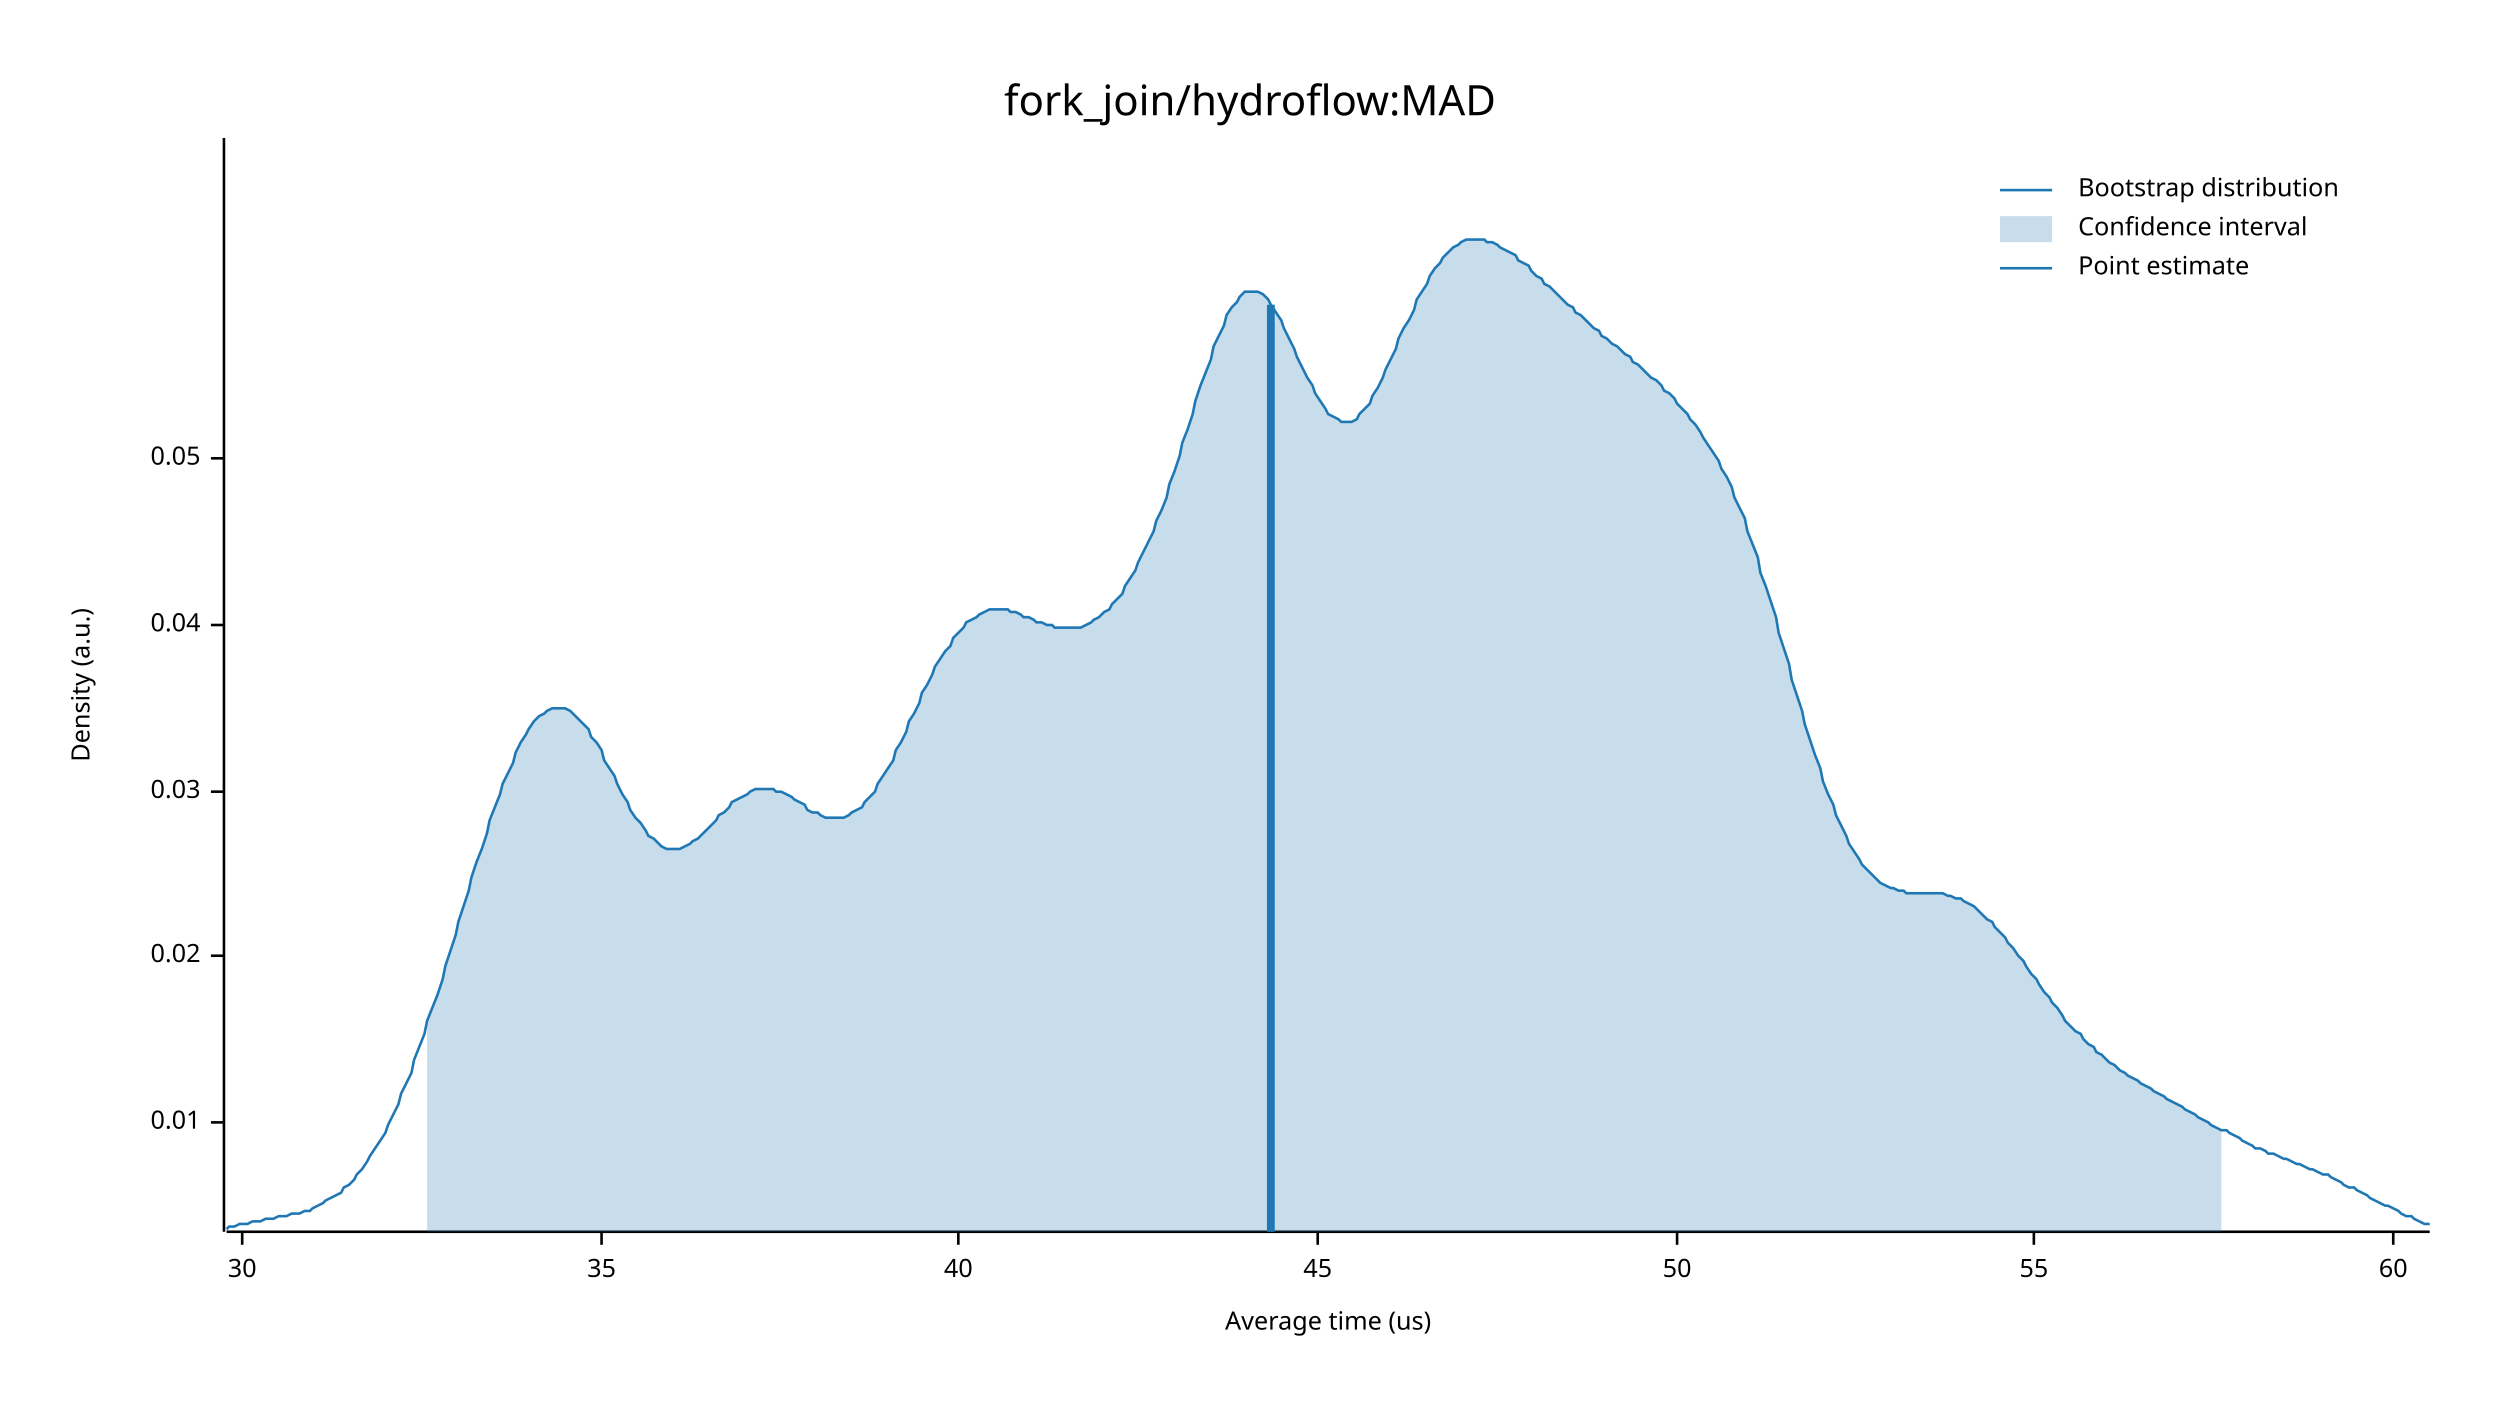
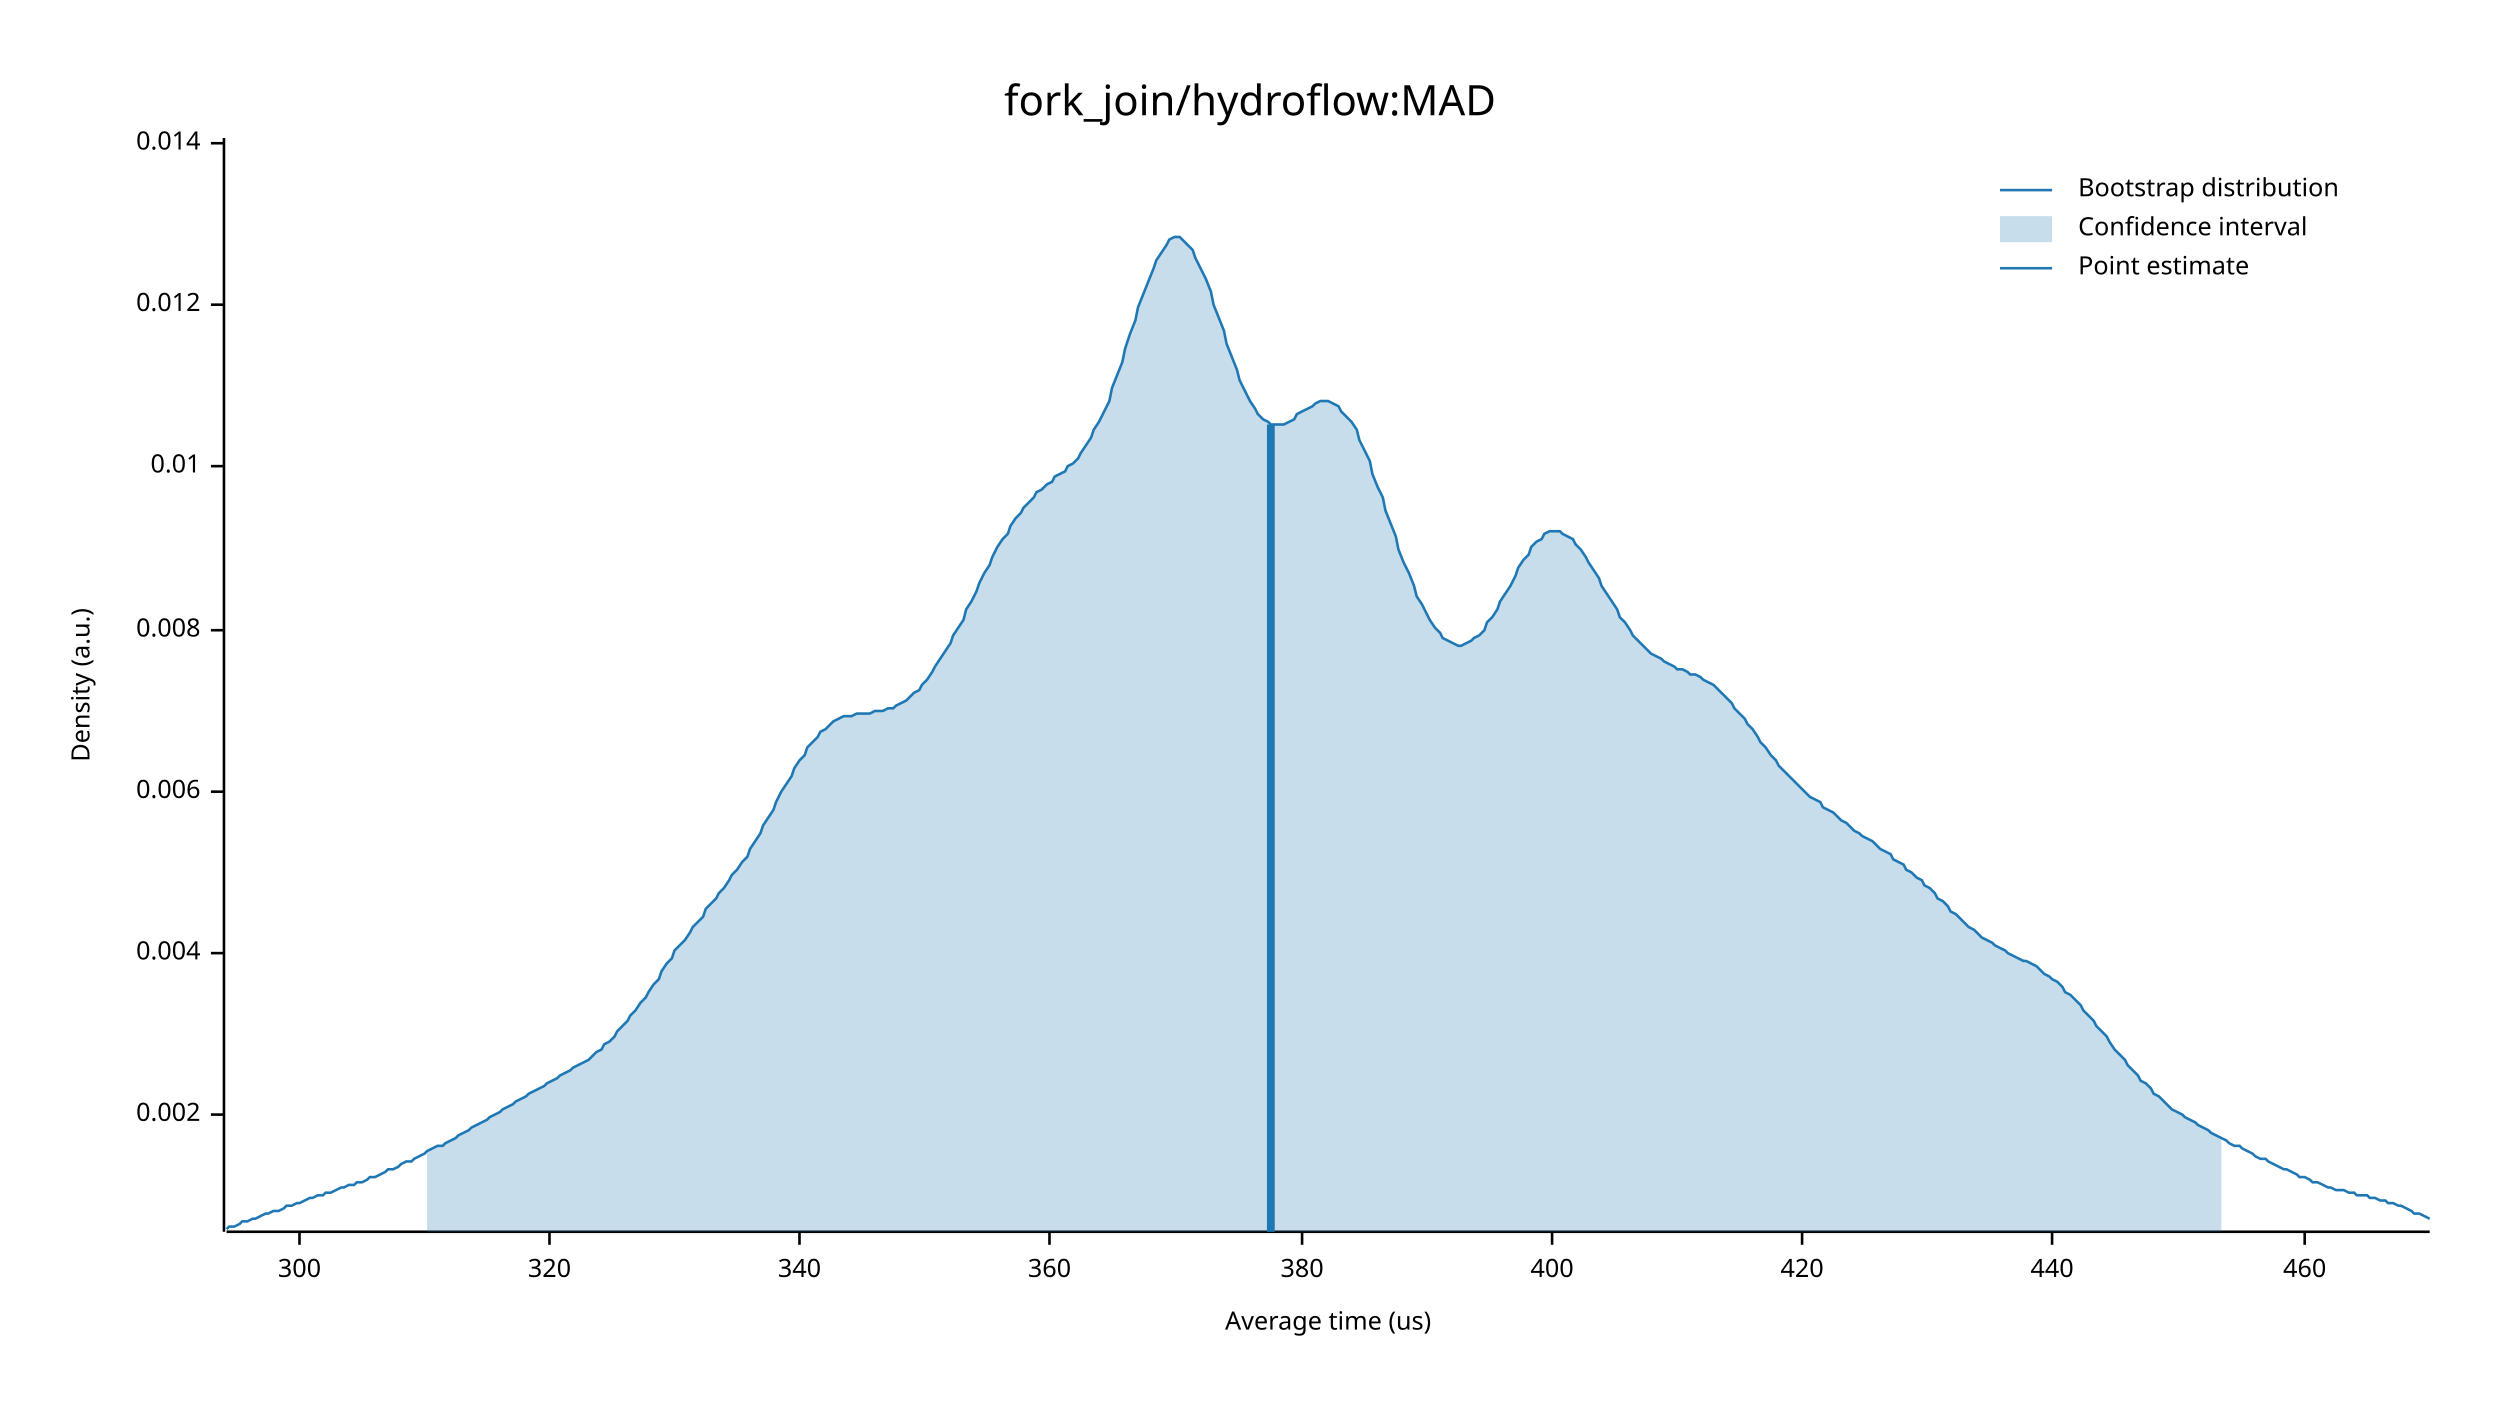
<svg xmlns="http://www.w3.org/2000/svg" width="960" height="540" viewBox="0 0 960 540">
  <text x="480" y="32" dy="0.76em" text-anchor="middle" font-family="sans-serif" font-size="16.129" opacity="1" fill="#000000">
fork_join/hydroflow:MAD
</text>
  <text x="27" y="263" dy="0.76em" text-anchor="middle" font-family="sans-serif" font-size="9.677" opacity="1" fill="#000000" transform="rotate(270, 27, 263)">
Density (a.u.)
</text>
  <text x="510" y="513" dy="-0.5ex" text-anchor="middle" font-family="sans-serif" font-size="9.677" opacity="1" fill="#000000">
Average time (us)
</text>
  <polyline fill="none" opacity="1" stroke="#000000" stroke-width="1" points="86,53 86,473 " />
-   <text x="77" y="431" dy="0.5ex" text-anchor="end" font-family="sans-serif" font-size="9.677" opacity="1" fill="#000000">
+   <text x="77" y="428" dy="0.5ex" text-anchor="end" font-family="sans-serif" font-size="9.677" opacity="1" fill="#000000">
+ 0.002
+ </text>
+   <polyline fill="none" opacity="1" stroke="#000000" stroke-width="1" points="81,428 86,428 " />
+   <text x="77" y="366" dy="0.5ex" text-anchor="end" font-family="sans-serif" font-size="9.677" opacity="1" fill="#000000">
+ 0.004
+ </text>
+   <polyline fill="none" opacity="1" stroke="#000000" stroke-width="1" points="81,366 86,366 " />
+   <text x="77" y="304" dy="0.5ex" text-anchor="end" font-family="sans-serif" font-size="9.677" opacity="1" fill="#000000">
+ 0.006
+ </text>
+   <polyline fill="none" opacity="1" stroke="#000000" stroke-width="1" points="81,304 86,304 " />
+   <text x="77" y="242" dy="0.5ex" text-anchor="end" font-family="sans-serif" font-size="9.677" opacity="1" fill="#000000">
+ 0.008
+ </text>
+   <polyline fill="none" opacity="1" stroke="#000000" stroke-width="1" points="81,242 86,242 " />
+   <text x="77" y="179" dy="0.5ex" text-anchor="end" font-family="sans-serif" font-size="9.677" opacity="1" fill="#000000">
0.01
</text>
-   <polyline fill="none" opacity="1" stroke="#000000" stroke-width="1" points="81,431 86,431 " />
-   <text x="77" y="367" dy="0.5ex" text-anchor="end" font-family="sans-serif" font-size="9.677" opacity="1" fill="#000000">
- 0.02
+   <polyline fill="none" opacity="1" stroke="#000000" stroke-width="1" points="81,179 86,179 " />
+   <text x="77" y="117" dy="0.5ex" text-anchor="end" font-family="sans-serif" font-size="9.677" opacity="1" fill="#000000">
+ 0.012
</text>
-   <polyline fill="none" opacity="1" stroke="#000000" stroke-width="1" points="81,367 86,367 " />
-   <text x="77" y="304" dy="0.5ex" text-anchor="end" font-family="sans-serif" font-size="9.677" opacity="1" fill="#000000">
- 0.03
+   <polyline fill="none" opacity="1" stroke="#000000" stroke-width="1" points="81,117 86,117 " />
+   <text x="77" y="55" dy="0.5ex" text-anchor="end" font-family="sans-serif" font-size="9.677" opacity="1" fill="#000000">
+ 0.014
</text>
-   <polyline fill="none" opacity="1" stroke="#000000" stroke-width="1" points="81,304 86,304 " />
-   <text x="77" y="240" dy="0.5ex" text-anchor="end" font-family="sans-serif" font-size="9.677" opacity="1" fill="#000000">
- 0.04
+   <polyline fill="none" opacity="1" stroke="#000000" stroke-width="1" points="81,55 86,55 " />
+   <polyline fill="none" opacity="1" stroke="#000000" stroke-width="1" points="87,473 933,473 " />
+   <text x="115" y="483" dy="0.76em" text-anchor="middle" font-family="sans-serif" font-size="9.677" opacity="1" fill="#000000">
+ 300
</text>
-   <polyline fill="none" opacity="1" stroke="#000000" stroke-width="1" points="81,240 86,240 " />
-   <text x="77" y="176" dy="0.5ex" text-anchor="end" font-family="sans-serif" font-size="9.677" opacity="1" fill="#000000">
- 0.05
+   <polyline fill="none" opacity="1" stroke="#000000" stroke-width="1" points="115,473 115,478 " />
+   <text x="211" y="483" dy="0.76em" text-anchor="middle" font-family="sans-serif" font-size="9.677" opacity="1" fill="#000000">
+ 320
</text>
-   <polyline fill="none" opacity="1" stroke="#000000" stroke-width="1" points="81,176 86,176 " />
-   <polyline fill="none" opacity="1" stroke="#000000" stroke-width="1" points="87,473 933,473 " />
-   <text x="93" y="483" dy="0.76em" text-anchor="middle" font-family="sans-serif" font-size="9.677" opacity="1" fill="#000000">
- 30
+   <polyline fill="none" opacity="1" stroke="#000000" stroke-width="1" points="211,473 211,478 " />
+   <text x="307" y="483" dy="0.76em" text-anchor="middle" font-family="sans-serif" font-size="9.677" opacity="1" fill="#000000">
+ 340
</text>
-   <polyline fill="none" opacity="1" stroke="#000000" stroke-width="1" points="93,473 93,478 " />
-   <text x="231" y="483" dy="0.76em" text-anchor="middle" font-family="sans-serif" font-size="9.677" opacity="1" fill="#000000">
- 35
+   <polyline fill="none" opacity="1" stroke="#000000" stroke-width="1" points="307,473 307,478 " />
+   <text x="403" y="483" dy="0.76em" text-anchor="middle" font-family="sans-serif" font-size="9.677" opacity="1" fill="#000000">
+ 360
</text>
-   <polyline fill="none" opacity="1" stroke="#000000" stroke-width="1" points="231,473 231,478 " />
-   <text x="368" y="483" dy="0.76em" text-anchor="middle" font-family="sans-serif" font-size="9.677" opacity="1" fill="#000000">
- 40
+   <polyline fill="none" opacity="1" stroke="#000000" stroke-width="1" points="403,473 403,478 " />
+   <text x="500" y="483" dy="0.76em" text-anchor="middle" font-family="sans-serif" font-size="9.677" opacity="1" fill="#000000">
+ 380
</text>
-   <polyline fill="none" opacity="1" stroke="#000000" stroke-width="1" points="368,473 368,478 " />
-   <text x="506" y="483" dy="0.76em" text-anchor="middle" font-family="sans-serif" font-size="9.677" opacity="1" fill="#000000">
- 45
+   <polyline fill="none" opacity="1" stroke="#000000" stroke-width="1" points="500,473 500,478 " />
+   <text x="596" y="483" dy="0.76em" text-anchor="middle" font-family="sans-serif" font-size="9.677" opacity="1" fill="#000000">
+ 400
</text>
-   <polyline fill="none" opacity="1" stroke="#000000" stroke-width="1" points="506,473 506,478 " />
-   <text x="644" y="483" dy="0.76em" text-anchor="middle" font-family="sans-serif" font-size="9.677" opacity="1" fill="#000000">
- 50
+   <polyline fill="none" opacity="1" stroke="#000000" stroke-width="1" points="596,473 596,478 " />
+   <text x="692" y="483" dy="0.76em" text-anchor="middle" font-family="sans-serif" font-size="9.677" opacity="1" fill="#000000">
+ 420
</text>
-   <polyline fill="none" opacity="1" stroke="#000000" stroke-width="1" points="644,473 644,478 " />
-   <text x="781" y="483" dy="0.76em" text-anchor="middle" font-family="sans-serif" font-size="9.677" opacity="1" fill="#000000">
- 55
+   <polyline fill="none" opacity="1" stroke="#000000" stroke-width="1" points="692,473 692,478 " />
+   <text x="788" y="483" dy="0.76em" text-anchor="middle" font-family="sans-serif" font-size="9.677" opacity="1" fill="#000000">
+ 440
</text>
-   <polyline fill="none" opacity="1" stroke="#000000" stroke-width="1" points="781,473 781,478 " />
-   <text x="919" y="483" dy="0.76em" text-anchor="middle" font-family="sans-serif" font-size="9.677" opacity="1" fill="#000000">
- 60
+   <polyline fill="none" opacity="1" stroke="#000000" stroke-width="1" points="788,473 788,478 " />
+   <text x="885" y="483" dy="0.76em" text-anchor="middle" font-family="sans-serif" font-size="9.677" opacity="1" fill="#000000">
+ 460
</text>
-   <polyline fill="none" opacity="1" stroke="#000000" stroke-width="1" points="919,473 919,478 " />
-   <polyline fill="none" opacity="1" stroke="#1F78B4" stroke-width="1" points="87,472 88,471 90,471 92,470 93,470 95,470 97,469 98,469 100,469 102,468 103,468 105,468 107,467 109,467 110,467 112,466 114,466 115,466 117,465 119,465 120,464 122,463 124,462 125,461 127,460 129,459 131,458 132,456 134,455 136,453 137,451 139,449 141,446 142,444 144,441 146,438 148,435 149,432 151,428 153,424 154,420 156,416 158,412 159,407 161,402 163,397 164,392 166,387 168,382 170,376 171,371 173,365 175,359 176,354 178,348 180,342 181,337 183,331 185,326 187,320 188,315 190,310 192,305 193,301 195,297 197,293 198,289 200,285 202,282 203,280 205,277 207,275 209,274 210,273 212,272 214,272 215,272 217,272 219,273 220,274 222,276 224,278 226,280 227,283 229,285 231,288 232,292 234,295 236,298 237,301 239,305 241,308 242,311 244,314 246,316 248,319 249,321 251,322 253,324 254,325 256,326 258,326 259,326 261,326 263,325 265,324 266,323 268,322 270,320 271,319 273,317 275,315 276,313 278,312 280,310 281,308 283,307 285,306 287,305 288,304 290,303 292,303 293,303 295,303 297,303 298,304 300,304 302,305 304,306 305,307 307,308 309,309 310,311 312,312 314,312 315,313 317,314 319,314 320,314 322,314 324,314 326,313 327,312 329,311 331,310 332,308 334,306 336,304 337,301 339,298 341,295 343,292 344,288 346,285 348,281 349,277 351,274 353,270 354,266 356,263 358,259 359,256 361,253 363,250 365,248 366,245 368,243 370,241 371,239 373,238 375,237 376,236 378,235 380,234 381,234 383,234 385,234 387,234 388,235 390,235 392,236 393,237 395,237 397,238 398,239 400,239 402,240 404,240 405,241 407,241 409,241 410,241 412,241 414,241 415,241 417,240 419,239 420,238 422,237 424,235 426,234 427,232 429,230 431,228 432,225 434,222 436,219 437,216 439,212 441,208 443,204 444,200 446,196 448,191 449,186 451,181 453,175 454,170 456,165 458,159 459,154 461,148 463,143 465,138 466,133 468,129 470,125 471,121 473,118 475,116 476,114 478,112 480,112 482,112 483,112 485,113 487,115 488,117 490,120 492,123 493,126 495,130 497,134 498,137 500,141 502,145 504,148 505,151 507,154 509,157 510,159 512,160 514,161 515,162 517,162 519,162 521,161 522,159 524,157 526,155 527,152 529,149 531,145 532,142 534,138 536,134 537,130 539,126 541,123 543,119 544,115 546,112 548,109 549,106 551,103 553,101 554,99 556,97 558,95 560,94 561,93 563,92 565,92 566,92 568,92 570,92 571,93 573,93 575,94 576,95 578,96 580,97 582,98 583,100 585,101 587,102 588,104 590,106 592,107 593,109 595,110 597,112 599,114 600,115 602,117 604,118 605,120 607,121 609,123 610,124 612,126 614,127 615,129 617,130 619,132 621,133 622,134 624,136 626,137 627,139 629,140 631,142 632,143 634,145 636,146 638,148 639,150 641,151 643,153 644,155 646,157 648,159 649,161 651,163 653,166 654,168 656,171 658,174 660,177 661,180 663,183 665,187 666,191 668,195 670,199 671,204 673,209 675,214 676,220 678,225 680,231 682,237 683,243 685,249 687,255 688,261 690,267 692,273 693,278 695,284 697,290 699,295 700,300 702,305 704,309 705,313 707,317 709,321 710,324 712,327 714,330 715,332 717,334 719,336 721,338 722,339 724,340 726,341 727,341 729,342 731,342 732,343 734,343 736,343 738,343 739,343 741,343 743,343 744,343 746,343 748,344 749,344 751,345 753,345 754,346 756,347 758,348 760,350 761,351 763,353 765,354 766,356 768,358 770,360 771,362 773,364 775,367 777,369 778,371 780,374 782,376 783,378 785,381 787,383 788,385 790,387 792,390 793,392 795,394 797,396 799,397 800,399 802,401 804,402 805,404 807,405 809,407 810,408 812,409 814,411 816,412 817,413 819,414 821,415 822,416 824,417 826,418 827,419 829,420 831,421 832,422 834,423 836,424 838,425 839,426 841,427 843,428 844,429 846,430 848,431 849,432 851,433 853,434 855,434 856,435 858,436 860,437 861,438 863,439 865,440 866,441 868,441 870,442 871,443 873,443 875,444 877,445 878,445 880,446 882,447 883,447 885,448 887,449 888,449 890,450 892,451 894,451 895,452 897,453 899,454 900,455 902,456 904,456 905,457 907,458 909,459 910,460 912,461 914,462 916,463 917,463 919,464 921,465 922,466 924,467 926,467 927,468 929,469 931,470 933,470 " />
-   <polygon opacity="0.25" fill="#1F78B4" points="164,392 166,387 168,382 170,376 171,371 173,365 175,359 176,354 178,348 180,342 181,337 183,331 185,326 187,320 188,315 190,310 192,305 193,301 195,297 197,293 198,289 200,285 202,282 203,280 205,277 207,275 209,274 210,273 212,272 214,272 215,272 217,272 219,273 220,274 222,276 224,278 226,280 227,283 229,285 231,288 232,292 234,295 236,298 237,301 239,305 241,308 242,311 244,314 246,316 248,319 249,321 251,322 253,324 254,325 256,326 258,326 259,326 261,326 263,325 265,324 266,323 268,322 270,320 271,319 273,317 275,315 276,313 278,312 280,310 281,308 283,307 285,306 287,305 288,304 290,303 292,303 293,303 295,303 297,303 298,304 300,304 302,305 304,306 305,307 307,308 309,309 310,311 312,312 314,312 315,313 317,314 319,314 320,314 322,314 324,314 326,313 327,312 329,311 331,310 332,308 334,306 336,304 337,301 339,298 341,295 343,292 344,288 346,285 348,281 349,277 351,274 353,270 354,266 356,263 358,259 359,256 361,253 363,250 365,248 366,245 368,243 370,241 371,239 373,238 375,237 376,236 378,235 380,234 381,234 383,234 385,234 387,234 388,235 390,235 392,236 393,237 395,237 397,238 398,239 400,239 402,240 404,240 405,241 407,241 409,241 410,241 412,241 414,241 415,241 417,240 419,239 420,238 422,237 424,235 426,234 427,232 429,230 431,228 432,225 434,222 436,219 437,216 439,212 441,208 443,204 444,200 446,196 448,191 449,186 451,181 453,175 454,170 456,165 458,159 459,154 461,148 463,143 465,138 466,133 468,129 470,125 471,121 473,118 475,116 476,114 478,112 480,112 482,112 483,112 485,113 487,115 488,117 490,120 492,123 493,126 495,130 497,134 498,137 500,141 502,145 504,148 505,151 507,154 509,157 510,159 512,160 514,161 515,162 517,162 519,162 521,161 522,159 524,157 526,155 527,152 529,149 531,145 532,142 534,138 536,134 537,130 539,126 541,123 543,119 544,115 546,112 548,109 549,106 551,103 553,101 554,99 556,97 558,95 560,94 561,93 563,92 565,92 566,92 568,92 570,92 571,93 573,93 575,94 576,95 578,96 580,97 582,98 583,100 585,101 587,102 588,104 590,106 592,107 593,109 595,110 597,112 599,114 600,115 602,117 604,118 605,120 607,121 609,123 610,124 612,126 614,127 615,129 617,130 619,132 621,133 622,134 624,136 626,137 627,139 629,140 631,142 632,143 634,145 636,146 638,148 639,150 641,151 643,153 644,155 646,157 648,159 649,161 651,163 653,166 654,168 656,171 658,174 660,177 661,180 663,183 665,187 666,191 668,195 670,199 671,204 673,209 675,214 676,220 678,225 680,231 682,237 683,243 685,249 687,255 688,261 690,267 692,273 693,278 695,284 697,290 699,295 700,300 702,305 704,309 705,313 707,317 709,321 710,324 712,327 714,330 715,332 717,334 719,336 721,338 722,339 724,340 726,341 727,341 729,342 731,342 732,343 734,343 736,343 738,343 739,343 741,343 743,343 744,343 746,343 748,344 749,344 751,345 753,345 754,346 756,347 758,348 760,350 761,351 763,353 765,354 766,356 768,358 770,360 771,362 773,364 775,367 777,369 778,371 780,374 782,376 783,378 785,381 787,383 788,385 790,387 792,390 793,392 795,394 797,396 799,397 800,399 802,401 804,402 805,404 807,405 809,407 810,408 812,409 814,411 816,412 817,413 819,414 821,415 822,416 824,417 826,418 827,419 829,420 831,421 832,422 834,423 836,424 838,425 839,426 841,427 843,428 844,429 846,430 848,431 849,432 851,433 853,434 853,473 164,473 " />
-   <polyline fill="none" opacity="1" stroke="#1F78B4" stroke-width="3" points="488,473 488,117 " />
+   <polyline fill="none" opacity="1" stroke="#000000" stroke-width="1" points="885,473 885,478 " />
+   <polyline fill="none" opacity="1" stroke="#1F78B4" stroke-width="1" points="87,472 88,471 90,471 92,470 93,469 95,469 97,468 98,468 100,467 102,466 103,466 105,465 107,465 109,464 110,463 112,463 114,462 115,462 117,461 119,460 120,460 122,459 124,459 125,458 127,458 129,457 131,456 132,456 134,455 136,455 137,454 139,454 141,453 142,452 144,452 146,451 148,450 149,449 151,449 153,448 154,447 156,446 158,446 159,445 161,444 163,443 164,442 166,441 168,440 170,440 171,439 173,438 175,437 176,436 178,435 180,434 181,433 183,432 185,431 187,430 188,429 190,428 192,427 193,426 195,425 197,424 198,423 200,422 202,421 203,420 205,419 207,418 209,417 210,416 212,415 214,414 215,413 217,412 219,411 220,410 222,409 224,408 226,407 227,406 229,404 231,403 232,401 234,400 236,398 237,396 239,394 241,392 242,390 244,388 246,385 248,383 249,381 251,378 253,376 254,373 256,370 258,368 259,365 261,363 263,361 265,358 266,356 268,354 270,352 271,349 273,347 275,345 276,343 278,341 280,338 281,336 283,334 285,331 287,329 288,326 290,323 292,320 293,317 295,314 297,311 298,308 300,304 302,301 304,298 305,295 307,292 309,290 310,287 312,285 314,283 315,281 317,280 319,278 320,277 322,276 324,275 326,275 327,275 329,274 331,274 332,274 334,274 336,273 337,273 339,273 341,272 343,272 344,271 346,270 348,269 349,268 351,266 353,265 354,263 356,261 358,258 359,256 361,253 363,250 365,247 366,244 368,241 370,238 371,234 373,231 375,227 376,224 378,220 380,217 381,214 383,210 385,207 387,205 388,202 390,199 392,197 393,195 395,193 397,191 398,189 400,188 402,186 404,185 405,183 407,182 409,181 410,179 412,178 414,176 415,174 417,171 419,168 420,165 422,162 424,158 426,154 427,149 429,144 431,139 432,134 434,128 436,123 437,118 439,113 441,108 443,103 444,100 446,97 448,94 449,92 451,91 453,91 454,92 456,94 458,96 459,99 461,103 463,107 465,112 466,117 468,122 470,127 471,132 473,137 475,142 476,146 478,150 480,154 482,157 483,159 485,161 487,162 488,163 490,163 492,163 493,163 495,162 497,161 498,159 500,158 502,157 504,156 505,155 507,154 509,154 510,154 512,155 514,156 515,158 517,160 519,162 521,165 522,169 524,173 526,177 527,182 529,187 531,191 532,196 534,201 536,206 537,211 539,216 541,220 543,225 544,229 546,232 548,236 549,238 551,241 553,243 554,245 556,246 558,247 560,248 561,248 563,247 565,246 566,245 568,244 570,242 571,239 573,237 575,234 576,231 578,228 580,225 582,221 583,218 585,215 587,213 588,210 590,208 592,207 593,205 595,204 597,204 599,204 600,205 602,206 604,207 605,209 607,211 609,214 610,216 612,219 614,222 615,225 617,228 619,231 621,234 622,237 624,239 626,242 627,244 629,246 631,248 632,249 634,251 636,252 638,253 639,254 641,255 643,256 644,257 646,257 648,258 649,259 651,259 653,260 654,261 656,262 658,263 660,265 661,266 663,268 665,270 666,272 668,274 670,276 671,278 673,280 675,283 676,285 678,287 680,290 682,292 683,294 685,296 687,298 688,299 690,301 692,303 693,304 695,306 697,307 699,308 700,310 702,311 704,312 705,313 707,315 709,316 710,317 712,319 714,320 715,321 717,322 719,323 721,325 722,326 724,327 726,328 727,330 729,331 731,332 732,334 734,335 736,337 738,338 739,340 741,341 743,343 744,345 746,346 748,348 749,350 751,351 753,353 754,354 756,356 758,357 760,359 761,360 763,361 765,362 766,363 768,364 770,365 771,366 773,367 775,368 777,369 778,369 780,370 782,371 783,372 785,374 787,375 788,376 790,377 792,379 793,381 795,382 797,384 799,386 800,388 802,390 804,392 805,394 807,396 809,398 810,400 812,403 814,405 816,407 817,409 819,411 821,413 822,415 824,416 826,418 827,420 829,421 831,423 832,424 834,426 836,427 838,428 839,429 841,430 843,431 844,432 846,433 848,434 849,435 851,436 853,437 855,438 856,439 858,440 860,440 861,441 863,442 865,443 866,444 868,445 870,445 871,446 873,447 875,448 877,449 878,449 880,450 882,451 883,452 885,452 887,453 888,454 890,454 892,455 894,456 895,456 897,457 899,457 900,457 902,458 904,458 905,459 907,459 909,459 910,460 912,460 914,461 916,461 917,462 919,462 921,463 922,463 924,464 926,465 927,466 929,466 931,467 933,468 " />
+   <polygon opacity="0.25" fill="#1F78B4" points="164,442 166,441 168,440 170,440 171,439 173,438 175,437 176,436 178,435 180,434 181,433 183,432 185,431 187,430 188,429 190,428 192,427 193,426 195,425 197,424 198,423 200,422 202,421 203,420 205,419 207,418 209,417 210,416 212,415 214,414 215,413 217,412 219,411 220,410 222,409 224,408 226,407 227,406 229,404 231,403 232,401 234,400 236,398 237,396 239,394 241,392 242,390 244,388 246,385 248,383 249,381 251,378 253,376 254,373 256,370 258,368 259,365 261,363 263,361 265,358 266,356 268,354 270,352 271,349 273,347 275,345 276,343 278,341 280,338 281,336 283,334 285,331 287,329 288,326 290,323 292,320 293,317 295,314 297,311 298,308 300,304 302,301 304,298 305,295 307,292 309,290 310,287 312,285 314,283 315,281 317,280 319,278 320,277 322,276 324,275 326,275 327,275 329,274 331,274 332,274 334,274 336,273 337,273 339,273 341,272 343,272 344,271 346,270 348,269 349,268 351,266 353,265 354,263 356,261 358,258 359,256 361,253 363,250 365,247 366,244 368,241 370,238 371,234 373,231 375,227 376,224 378,220 380,217 381,214 383,210 385,207 387,205 388,202 390,199 392,197 393,195 395,193 397,191 398,189 400,188 402,186 404,185 405,183 407,182 409,181 410,179 412,178 414,176 415,174 417,171 419,168 420,165 422,162 424,158 426,154 427,149 429,144 431,139 432,134 434,128 436,123 437,118 439,113 441,108 443,103 444,100 446,97 448,94 449,92 451,91 453,91 454,92 456,94 458,96 459,99 461,103 463,107 465,112 466,117 468,122 470,127 471,132 473,137 475,142 476,146 478,150 480,154 482,157 483,159 485,161 487,162 488,163 490,163 492,163 493,163 495,162 497,161 498,159 500,158 502,157 504,156 505,155 507,154 509,154 510,154 512,155 514,156 515,158 517,160 519,162 521,165 522,169 524,173 526,177 527,182 529,187 531,191 532,196 534,201 536,206 537,211 539,216 541,220 543,225 544,229 546,232 548,236 549,238 551,241 553,243 554,245 556,246 558,247 560,248 561,248 563,247 565,246 566,245 568,244 570,242 571,239 573,237 575,234 576,231 578,228 580,225 582,221 583,218 585,215 587,213 588,210 590,208 592,207 593,205 595,204 597,204 599,204 600,205 602,206 604,207 605,209 607,211 609,214 610,216 612,219 614,222 615,225 617,228 619,231 621,234 622,237 624,239 626,242 627,244 629,246 631,248 632,249 634,251 636,252 638,253 639,254 641,255 643,256 644,257 646,257 648,258 649,259 651,259 653,260 654,261 656,262 658,263 660,265 661,266 663,268 665,270 666,272 668,274 670,276 671,278 673,280 675,283 676,285 678,287 680,290 682,292 683,294 685,296 687,298 688,299 690,301 692,303 693,304 695,306 697,307 699,308 700,310 702,311 704,312 705,313 707,315 709,316 710,317 712,319 714,320 715,321 717,322 719,323 721,325 722,326 724,327 726,328 727,330 729,331 731,332 732,334 734,335 736,337 738,338 739,340 741,341 743,343 744,345 746,346 748,348 749,350 751,351 753,353 754,354 756,356 758,357 760,359 761,360 763,361 765,362 766,363 768,364 770,365 771,366 773,367 775,368 777,369 778,369 780,370 782,371 783,372 785,374 787,375 788,376 790,377 792,379 793,381 795,382 797,384 799,386 800,388 802,390 804,392 805,394 807,396 809,398 810,400 812,403 814,405 816,407 817,409 819,411 821,413 822,415 824,416 826,418 827,420 829,421 831,423 832,424 834,426 836,427 838,428 839,429 841,430 843,431 844,432 846,433 848,434 849,435 851,436 853,437 853,473 164,473 " />
+   <polyline fill="none" opacity="1" stroke="#1F78B4" stroke-width="3" points="488,473 488,163 " />
  <text x="798" y="68" dy="0.76em" text-anchor="start" font-family="sans-serif" font-size="9.677" opacity="1" fill="#000000">
Bootstrap distribution
</text>
  <text x="798" y="83" dy="0.76em" text-anchor="start" font-family="sans-serif" font-size="9.677" opacity="1" fill="#000000">
Confidence interval
</text>
  <text x="798" y="98" dy="0.76em" text-anchor="start" font-family="sans-serif" font-size="9.677" opacity="1" fill="#000000">
Point estimate
</text>
  <polyline fill="none" opacity="1" stroke="#1F78B4" stroke-width="1" points="768,73 788,73 " />
  <rect x="768" y="83" width="20" height="10" opacity="0.25" fill="#1F78B4" stroke="none" />
  <polyline fill="none" opacity="1" stroke="#1F78B4" stroke-width="1" points="768,103 788,103 " />
</svg>
